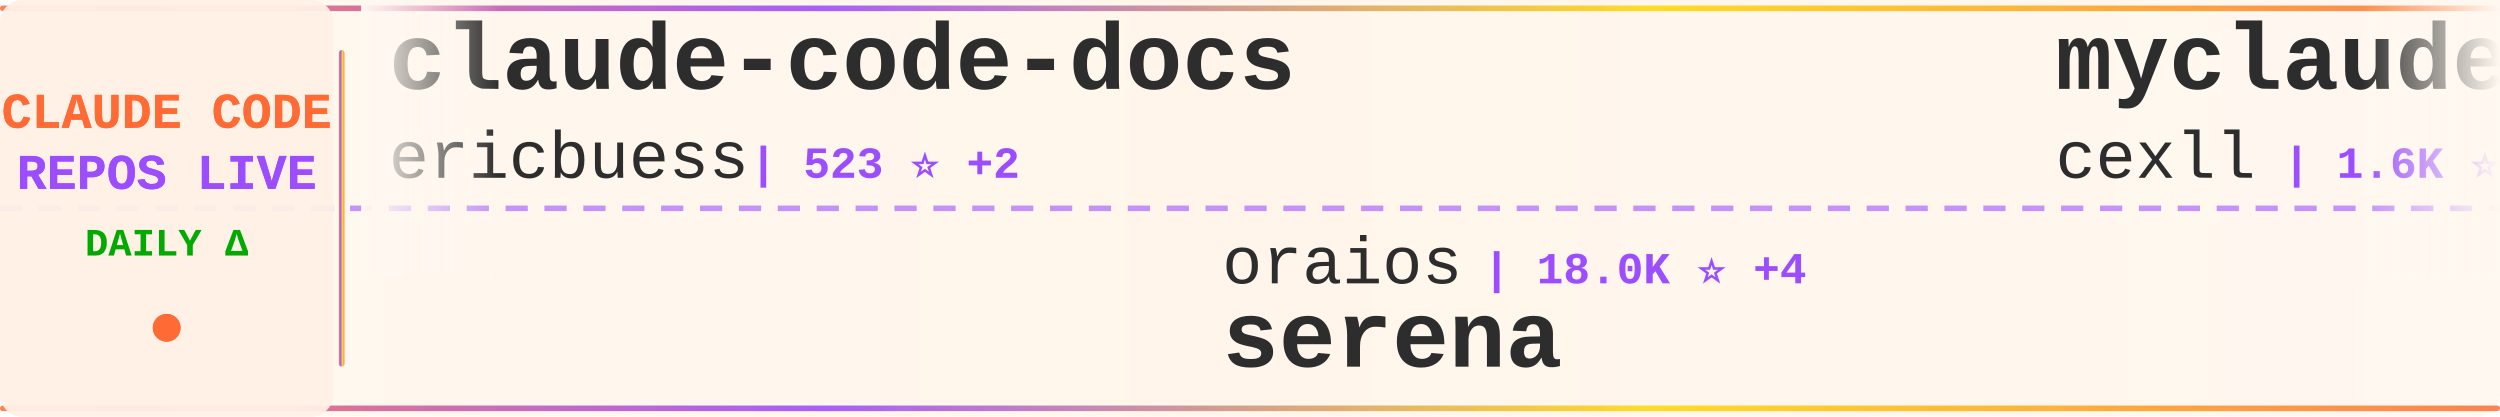
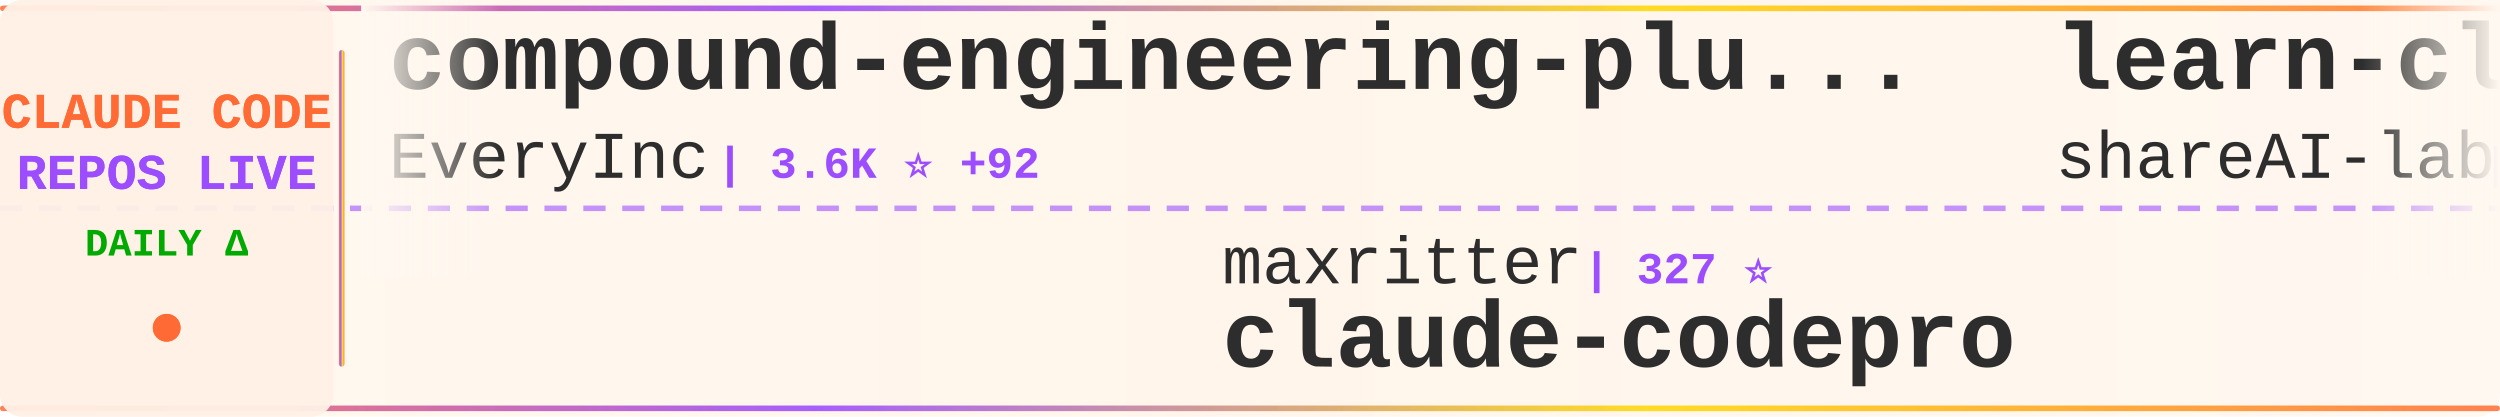
<svg xmlns="http://www.w3.org/2000/svg" width="900" height="150">
  <defs>
    <linearGradient id="tickerBg" x1="0%" y1="0%" x2="100%" y2="0%">
      <stop offset="0%" style="stop-color:#fff8f0;stop-opacity:0.98" />
      <stop offset="50%" style="stop-color:#fff5eb;stop-opacity:1" />
      <stop offset="100%" style="stop-color:#fff8f0;stop-opacity:0.98" />
    </linearGradient>
    <linearGradient id="borderGrad" x1="0%" y1="0%" x2="100%" y2="0%">
      <stop offset="0%" style="stop-color:#FF6B35;stop-opacity:0.85">
        <animate attributeName="stop-opacity" values="0.85;1;0.85" dur="2s" repeatCount="indefinite" />
      </stop>
      <stop offset="33%" style="stop-color:#9C4EFF;stop-opacity:0.9">
        <animate attributeName="stop-opacity" values="0.9;1;0.9" dur="2.2s" repeatCount="indefinite" />
      </stop>
      <stop offset="66%" style="stop-color:#FFD700;stop-opacity:0.85">
        <animate attributeName="stop-opacity" values="0.85;1;0.85" dur="1.8s" repeatCount="indefinite" />
      </stop>
      <stop offset="100%" style="stop-color:#FF6B35;stop-opacity:0.85">
        <animate attributeName="stop-opacity" values="0.85;1;0.85" dur="2s" repeatCount="indefinite" />
      </stop>
    </linearGradient>
    <filter id="textGlow">
      <feGaussianBlur stdDeviation="0.15" result="coloredBlur" />
      <feMerge>
        <feMergeNode in="coloredBlur" />
        <feMergeNode in="SourceGraphic" />
      </feMerge>
    </filter>
    <filter id="metricGlow">
      <feGaussianBlur stdDeviation="0.2" result="coloredBlur" />
      <feMerge>
        <feMergeNode in="coloredBlur" />
        <feMergeNode in="SourceGraphic" />
      </feMerge>
    </filter>
    <linearGradient id="leftFade" x1="0%" y1="0%" x2="100%" y2="0%">
      <stop offset="0%" style="stop-color:#fff8f0;stop-opacity:1" />
      <stop offset="100%" style="stop-color:#fff8f0;stop-opacity:0" />
    </linearGradient>
    <linearGradient id="rightFade" x1="0%" y1="0%" x2="100%" y2="0%">
      <stop offset="0%" style="stop-color:#fff8f0;stop-opacity:0" />
      <stop offset="100%" style="stop-color:#fff8f0;stop-opacity:1" />
    </linearGradient>
  </defs>
  <rect width="900" height="150" fill="url(#tickerBg)" rx="8" />
  <rect x="0" y="2" width="900" height="2" fill="url(#borderGrad)" rx="1" />
  <rect x="0" y="146" width="900" height="2" fill="url(#borderGrad)" rx="1" />
  <line x1="0" y1="75" x2="900" y2="75" stroke="#9C4EFF" stroke-width="2" stroke-dasharray="8 6" opacity="0.6" />
  <rect x="0" y="0" width="120" height="150" fill="#fff0e6" opacity="0.95" rx="8" />
  <text x="60" y="46" font-family="'Courier New', monospace" font-size="18" font-weight="bold" fill="#FF6B35" text-anchor="middle" filter="url(#textGlow)">
    CLAUDE CODE
  </text>
  <text x="60" y="68" font-family="'Courier New', monospace" font-size="18" font-weight="bold" fill="#9C4EFF" text-anchor="middle" filter="url(#textGlow)">
    REPOS LIVE
  </text>
  <text x="60" y="92" font-family="'Courier New', monospace" font-size="14" font-weight="bold" fill="#00aa00" text-anchor="middle">
    DAILY Δ
  </text>
  <circle cx="60" cy="118" r="5" fill="#FF6B35" filter="url(#metricGlow)">
    <animate attributeName="r" values="4;6;4" dur="1.5s" repeatCount="indefinite" />
    <animate attributeName="opacity" values="0.6;1;0.6" dur="1.5s" repeatCount="indefinite" />
  </circle>
  <rect x="122" y="18" width="2" height="114" fill="url(#borderGrad)" rx="1" />
  <clipPath id="tickerClip">
    <rect x="130" y="0" width="770" height="150" />
  </clipPath>
  <g clip-path="url(#tickerClip)">
    <g id="tickerItems">
      <animateTransform attributeName="transform" attributeType="XML" type="translate" from="0 0" to="-3000 0" dur="54s" repeatCount="indefinite" />
      <g transform="translate(0, 0)">
-         <text x="140" y="32" font-family="'Courier New', monospace" font-size="34" font-weight="bold" fill="#2d2d2d">claude-code-docs</text>
-         <text x="140" y="64" font-family="'Courier New', monospace" font-size="24" font-weight="normal" fill="#2d2d2d" opacity="1.0">ericbuess</text>
-         <text x="270" y="64" font-family="'Courier New', monospace" font-size="16" font-weight="bold" fill="#9C4EFF"> | 523 ⭐ +2</text>
+         <text x="140" y="32" font-family="'Courier New', monospace" font-size="34" font-weight="bold" fill="#2d2d2d">compound-engineering-plu...</text>
+         <text x="140" y="64" font-family="'Courier New', monospace" font-size="24" font-weight="normal" fill="#2d2d2d" opacity="1.0">EveryInc</text>
+         <text x="258" y="64" font-family="'Courier New', monospace" font-size="16" font-weight="bold" fill="#9C4EFF"> | 3.6K ⭐ +92</text>
      </g>
      <g transform="translate(300, 0)">
-         <text x="140" y="102" font-family="'Courier New', monospace" font-size="24" font-weight="normal" fill="#2d2d2d" opacity="1.0">oraios</text>
-         <text x="234" y="102" font-family="'Courier New', monospace" font-size="16" font-weight="bold" fill="#9C4EFF"> | 18.0K ⭐ +4</text>
-         <text x="140" y="132" font-family="'Courier New', monospace" font-size="34" font-weight="bold" fill="#2d2d2d">serena</text>
+         <text x="140" y="102" font-family="'Courier New', monospace" font-size="24" font-weight="normal" fill="#2d2d2d" opacity="1.0">maxritter</text>
+         <text x="270" y="102" font-family="'Courier New', monospace" font-size="16" font-weight="bold" fill="#9C4EFF"> | 327 ⭐</text>
+         <text x="140" y="132" font-family="'Courier New', monospace" font-size="34" font-weight="bold" fill="#2d2d2d">claude-codepro</text>
      </g>
      <g transform="translate(600, 0)">
-         <text x="140" y="32" font-family="'Courier New', monospace" font-size="34" font-weight="bold" fill="#2d2d2d">myclaude</text>
-         <text x="140" y="64" font-family="'Courier New', monospace" font-size="24" font-weight="normal" fill="#2d2d2d" opacity="1.0">cexll</text>
-         <text x="222" y="64" font-family="'Courier New', monospace" font-size="16" font-weight="bold" fill="#9C4EFF"> | 1.6K ⭐ +3</text>
+         <text x="140" y="32" font-family="'Courier New', monospace" font-size="34" font-weight="bold" fill="#2d2d2d">learn-claude-code</text>
+         <text x="140" y="64" font-family="'Courier New', monospace" font-size="24" font-weight="normal" fill="#2d2d2d" opacity="1.0">shareAI-lab</text>
+         <text x="294" y="64" font-family="'Courier New', monospace" font-size="16" font-weight="bold" fill="#9C4EFF"> | 13.0K ⭐ +12</text>
      </g>
      <g transform="translate(900, 0)">
-         <text x="140" y="102" font-family="'Courier New', monospace" font-size="24" font-weight="normal" fill="#2d2d2d" opacity="1.0">ericc-ch</text>
-         <text x="258" y="102" font-family="'Courier New', monospace" font-size="16" font-weight="bold" fill="#9C4EFF"> | 1.9K ⭐ +2</text>
-         <text x="140" y="132" font-family="'Courier New', monospace" font-size="34" font-weight="bold" fill="#2d2d2d">copilot-api</text>
+         <text x="140" y="102" font-family="'Courier New', monospace" font-size="24" font-weight="normal" fill="#2d2d2d" opacity="1.0">edmund-io</text>
+         <text x="270" y="102" font-family="'Courier New', monospace" font-size="16" font-weight="bold" fill="#9C4EFF"> | 796 ⭐ +7</text>
+         <text x="140" y="132" font-family="'Courier New', monospace" font-size="34" font-weight="bold" fill="#2d2d2d">edmunds-claude-code</text>
      </g>
      <g transform="translate(1200, 0)">
-         <text x="140" y="32" font-family="'Courier New', monospace" font-size="34" font-weight="bold" fill="#2d2d2d">claude-code-is-programma...</text>
+         <text x="140" y="32" font-family="'Courier New', monospace" font-size="34" font-weight="bold" fill="#2d2d2d">claude-code-hooks-master...</text>
        <text x="140" y="64" font-family="'Courier New', monospace" font-size="24" font-weight="normal" fill="#2d2d2d" opacity="1.0">disler</text>
-         <text x="234" y="64" font-family="'Courier New', monospace" font-size="16" font-weight="bold" fill="#9C4EFF"> | 278 ⭐</text>
+         <text x="234" y="64" font-family="'Courier New', monospace" font-size="16" font-weight="bold" fill="#9C4EFF"> | 2.0K ⭐</text>
      </g>
      <g transform="translate(1500, 0)">
-         <text x="140" y="102" font-family="'Courier New', monospace" font-size="24" font-weight="normal" fill="#2d2d2d" opacity="1.0">anomalyco</text>
-         <text x="270" y="102" font-family="'Courier New', monospace" font-size="16" font-weight="bold" fill="#9C4EFF"> | 46.0K ⭐ +156</text>
-         <text x="140" y="132" font-family="'Courier New', monospace" font-size="34" font-weight="bold" fill="#2d2d2d">opencode</text>
+         <text x="140" y="102" font-family="'Courier New', monospace" font-size="24" font-weight="normal" fill="#2d2d2d" opacity="1.0">pchalasani</text>
+         <text x="282" y="102" font-family="'Courier New', monospace" font-size="16" font-weight="bold" fill="#9C4EFF"> | 926 ⭐ +2</text>
+         <text x="140" y="132" font-family="'Courier New', monospace" font-size="34" font-weight="bold" fill="#2d2d2d">claude-code-tools</text>
      </g>
      <g transform="translate(1800, 0)">
-         <text x="140" y="32" font-family="'Courier New', monospace" font-size="34" font-weight="bold" fill="#2d2d2d">claude-code-ide.el</text>
-         <text x="140" y="64" font-family="'Courier New', monospace" font-size="24" font-weight="normal" fill="#2d2d2d" opacity="1.0">manzaltu</text>
-         <text x="258" y="64" font-family="'Courier New', monospace" font-size="16" font-weight="bold" fill="#9C4EFF"> | 1.2K ⭐ +1</text>
+         <text x="140" y="32" font-family="'Courier New', monospace" font-size="34" font-weight="bold" fill="#2d2d2d">claude-coder</text>
+         <text x="140" y="64" font-family="'Courier New', monospace" font-size="24" font-weight="normal" fill="#2d2d2d" opacity="1.0">kodu-ai</text>
+         <text x="246" y="64" font-family="'Courier New', monospace" font-size="16" font-weight="bold" fill="#9C4EFF"> | 5.3K ⭐</text>
      </g>
      <g transform="translate(2100, 0)">
-         <text x="140" y="102" font-family="'Courier New', monospace" font-size="24" font-weight="normal" fill="#2d2d2d" opacity="1.0">disler</text>
-         <text x="234" y="102" font-family="'Courier New', monospace" font-size="16" font-weight="bold" fill="#9C4EFF"> | 875 ⭐ +3</text>
-         <text x="140" y="132" font-family="'Courier New', monospace" font-size="34" font-weight="bold" fill="#2d2d2d">claude-code-hooks-multi-...</text>
+         <text x="140" y="102" font-family="'Courier New', monospace" font-size="24" font-weight="normal" fill="#2d2d2d" opacity="1.0">simonw</text>
+         <text x="234" y="102" font-family="'Courier New', monospace" font-size="16" font-weight="bold" fill="#9C4EFF"> | 627 ⭐ +5</text>
+         <text x="140" y="132" font-family="'Courier New', monospace" font-size="34" font-weight="bold" fill="#2d2d2d">claude-code-transcripts</text>
      </g>
      <g transform="translate(2400, 0)">
-         <text x="140" y="32" font-family="'Courier New', monospace" font-size="34" font-weight="bold" fill="#2d2d2d">claude-task-master</text>
-         <text x="140" y="64" font-family="'Courier New', monospace" font-size="24" font-weight="normal" fill="#2d2d2d" opacity="1.0">eyaltoledano</text>
-         <text x="306" y="64" font-family="'Courier New', monospace" font-size="16" font-weight="bold" fill="#9C4EFF"> | 24.6K ⭐ +8</text>
+         <text x="140" y="32" font-family="'Courier New', monospace" font-size="34" font-weight="bold" fill="#2d2d2d">opcode</text>
+         <text x="140" y="64" font-family="'Courier New', monospace" font-size="24" font-weight="normal" fill="#2d2d2d" opacity="1.0">winfunc</text>
+         <text x="246" y="64" font-family="'Courier New', monospace" font-size="16" font-weight="bold" fill="#9C4EFF"> | 19.6K ⭐ +6</text>
      </g>
      <g transform="translate(2700, 0)">
-         <text x="140" y="102" font-family="'Courier New', monospace" font-size="24" font-weight="normal" fill="#2d2d2d" opacity="1.0">alirezarezvani</text>
-         <text x="330" y="102" font-family="'Courier New', monospace" font-size="16" font-weight="bold" fill="#9C4EFF"> | 406 ⭐</text>
-         <text x="140" y="132" font-family="'Courier New', monospace" font-size="34" font-weight="bold" fill="#2d2d2d">claude-code-tresor</text>
+         <text x="140" y="102" font-family="'Courier New', monospace" font-size="24" font-weight="normal" fill="#2d2d2d" opacity="1.0">peterkrueck</text>
+         <text x="294" y="102" font-family="'Courier New', monospace" font-size="16" font-weight="bold" fill="#9C4EFF"> | 1.3K ⭐</text>
+         <text x="140" y="132" font-family="'Courier New', monospace" font-size="34" font-weight="bold" fill="#2d2d2d">Claude-Code-Development-...</text>
      </g>
      <g transform="translate(3000, 0)">
-         <text x="140" y="32" font-family="'Courier New', monospace" font-size="34" font-weight="bold" fill="#2d2d2d">claude-code-docs</text>
-         <text x="140" y="64" font-family="'Courier New', monospace" font-size="24" font-weight="normal" fill="#2d2d2d" opacity="1.0">ericbuess</text>
-         <text x="270" y="64" font-family="'Courier New', monospace" font-size="16" font-weight="bold" fill="#9C4EFF"> | 523 ⭐ +2</text>
+         <text x="140" y="32" font-family="'Courier New', monospace" font-size="34" font-weight="bold" fill="#2d2d2d">compound-engineering-plu...</text>
+         <text x="140" y="64" font-family="'Courier New', monospace" font-size="24" font-weight="normal" fill="#2d2d2d" opacity="1.0">EveryInc</text>
+         <text x="258" y="64" font-family="'Courier New', monospace" font-size="16" font-weight="bold" fill="#9C4EFF"> | 3.6K ⭐ +92</text>
      </g>
      <g transform="translate(3300, 0)">
-         <text x="140" y="102" font-family="'Courier New', monospace" font-size="24" font-weight="normal" fill="#2d2d2d" opacity="1.0">oraios</text>
-         <text x="234" y="102" font-family="'Courier New', monospace" font-size="16" font-weight="bold" fill="#9C4EFF"> | 18.0K ⭐ +4</text>
-         <text x="140" y="132" font-family="'Courier New', monospace" font-size="34" font-weight="bold" fill="#2d2d2d">serena</text>
+         <text x="140" y="102" font-family="'Courier New', monospace" font-size="24" font-weight="normal" fill="#2d2d2d" opacity="1.0">maxritter</text>
+         <text x="270" y="102" font-family="'Courier New', monospace" font-size="16" font-weight="bold" fill="#9C4EFF"> | 327 ⭐</text>
+         <text x="140" y="132" font-family="'Courier New', monospace" font-size="34" font-weight="bold" fill="#2d2d2d">claude-codepro</text>
      </g>
      <g transform="translate(3600, 0)">
-         <text x="140" y="32" font-family="'Courier New', monospace" font-size="34" font-weight="bold" fill="#2d2d2d">myclaude</text>
-         <text x="140" y="64" font-family="'Courier New', monospace" font-size="24" font-weight="normal" fill="#2d2d2d" opacity="1.0">cexll</text>
-         <text x="222" y="64" font-family="'Courier New', monospace" font-size="16" font-weight="bold" fill="#9C4EFF"> | 1.6K ⭐ +3</text>
+         <text x="140" y="32" font-family="'Courier New', monospace" font-size="34" font-weight="bold" fill="#2d2d2d">learn-claude-code</text>
+         <text x="140" y="64" font-family="'Courier New', monospace" font-size="24" font-weight="normal" fill="#2d2d2d" opacity="1.0">shareAI-lab</text>
+         <text x="294" y="64" font-family="'Courier New', monospace" font-size="16" font-weight="bold" fill="#9C4EFF"> | 13.0K ⭐ +12</text>
      </g>
      <g transform="translate(3900, 0)">
-         <text x="140" y="102" font-family="'Courier New', monospace" font-size="24" font-weight="normal" fill="#2d2d2d" opacity="1.0">ericc-ch</text>
-         <text x="258" y="102" font-family="'Courier New', monospace" font-size="16" font-weight="bold" fill="#9C4EFF"> | 1.9K ⭐ +2</text>
-         <text x="140" y="132" font-family="'Courier New', monospace" font-size="34" font-weight="bold" fill="#2d2d2d">copilot-api</text>
+         <text x="140" y="102" font-family="'Courier New', monospace" font-size="24" font-weight="normal" fill="#2d2d2d" opacity="1.0">edmund-io</text>
+         <text x="270" y="102" font-family="'Courier New', monospace" font-size="16" font-weight="bold" fill="#9C4EFF"> | 796 ⭐ +7</text>
+         <text x="140" y="132" font-family="'Courier New', monospace" font-size="34" font-weight="bold" fill="#2d2d2d">edmunds-claude-code</text>
      </g>
    </g>
  </g>
  <rect x="130" y="0" width="50" height="100" fill="url(#leftFade)" />
  <rect x="850" y="0" width="50" height="100" fill="url(#rightFade)" />
</svg>
